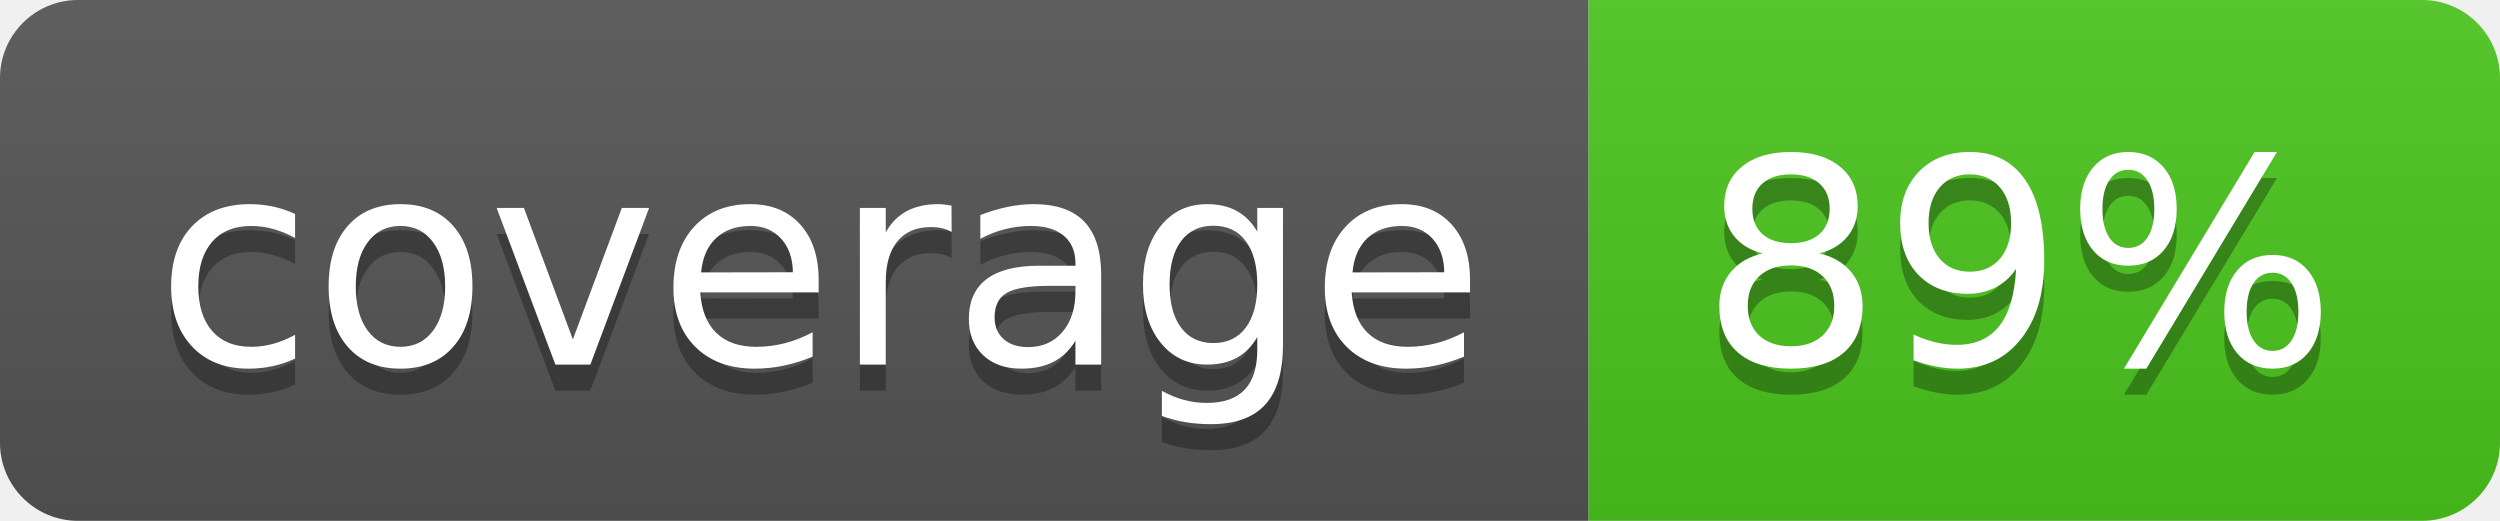
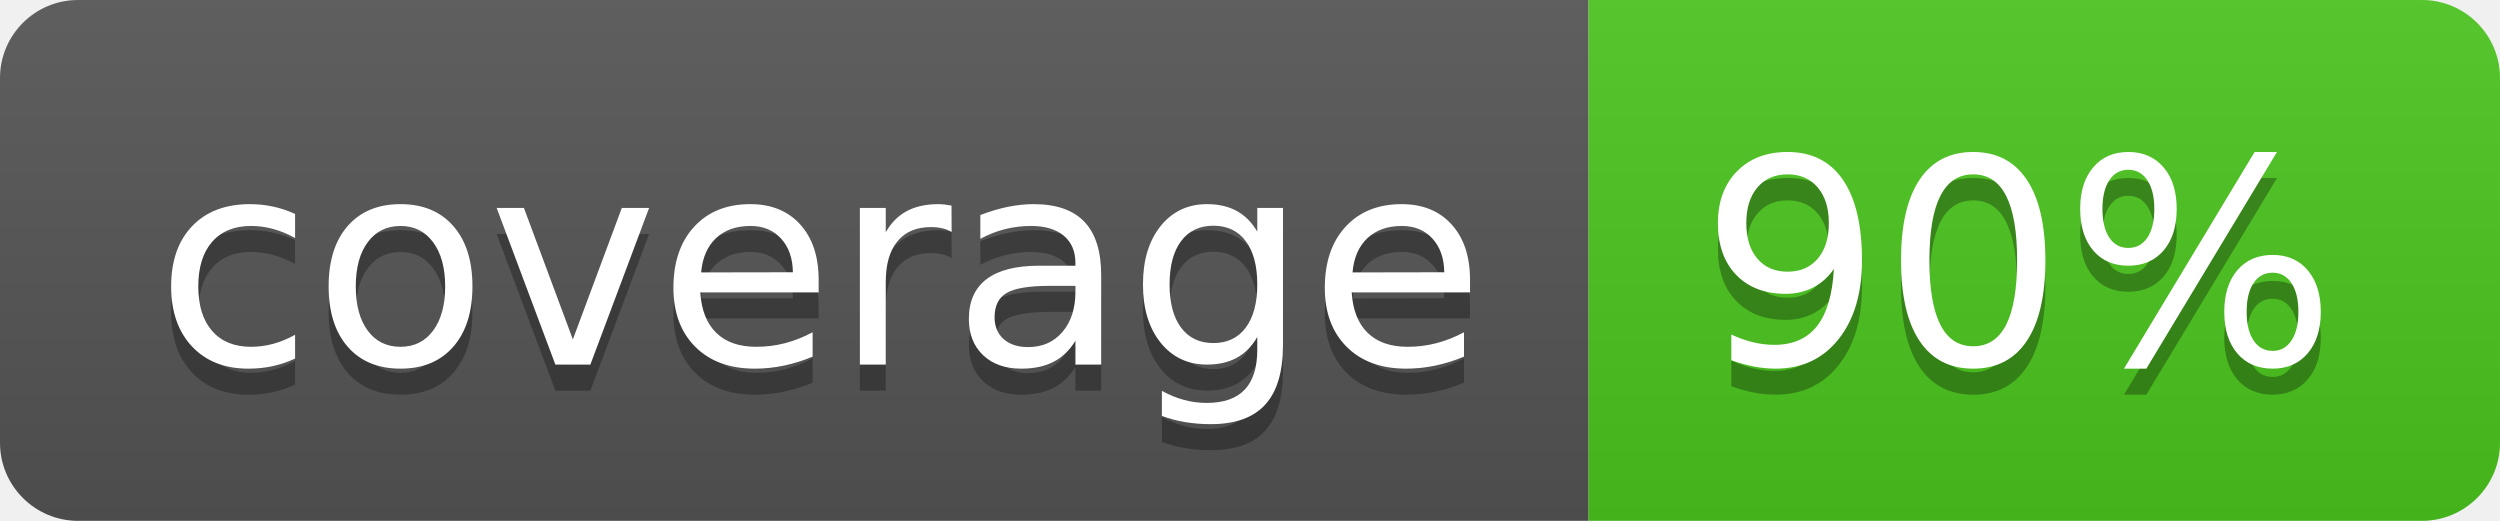
<svg xmlns="http://www.w3.org/2000/svg" width="96" height="20">
  <linearGradient id="b" x2="0" y2="100%">
    <stop offset="0" stop-color="#bbb" stop-opacity=".1" />
    <stop offset="1" stop-opacity=".1" />
  </linearGradient>
  <clipPath id="a">
    <rect width="96" height="20" rx="3" fill="#fff" />
  </clipPath>
  <g clip-path="url(#a)">
    <path fill="#555" d="M0 0h61v20H0z" />
    <path fill="#4CC61E" d="M61 0h35v20H61z" />
    <path fill="url(#b)" d="M0 0h96v20H0z" />
  </g>
  <g fill="#fff" text-anchor="middle" font-family="DejaVu Sans,Verdana,Geneva,sans-serif" font-size="110">
    <text x="315" y="150" fill="#010101" fill-opacity=".3" transform="scale(.1)" textLength="510">coverage</text>
    <text x="315" y="140" transform="scale(.1)" textLength="510">coverage</text>
-     <text x="775" y="150" fill="#010101" fill-opacity=".3" transform="scale(.1)" textLength="250">89%</text>
-     <text x="775" y="140" transform="scale(.1)" textLength="250">89%</text>
+     <text x="775" y="150" fill="#010101" fill-opacity=".3" transform="scale(.1)" textLength="250">90%</text>
+     <text x="775" y="140" transform="scale(.1)" textLength="250">90%</text>
  </g>
</svg>
